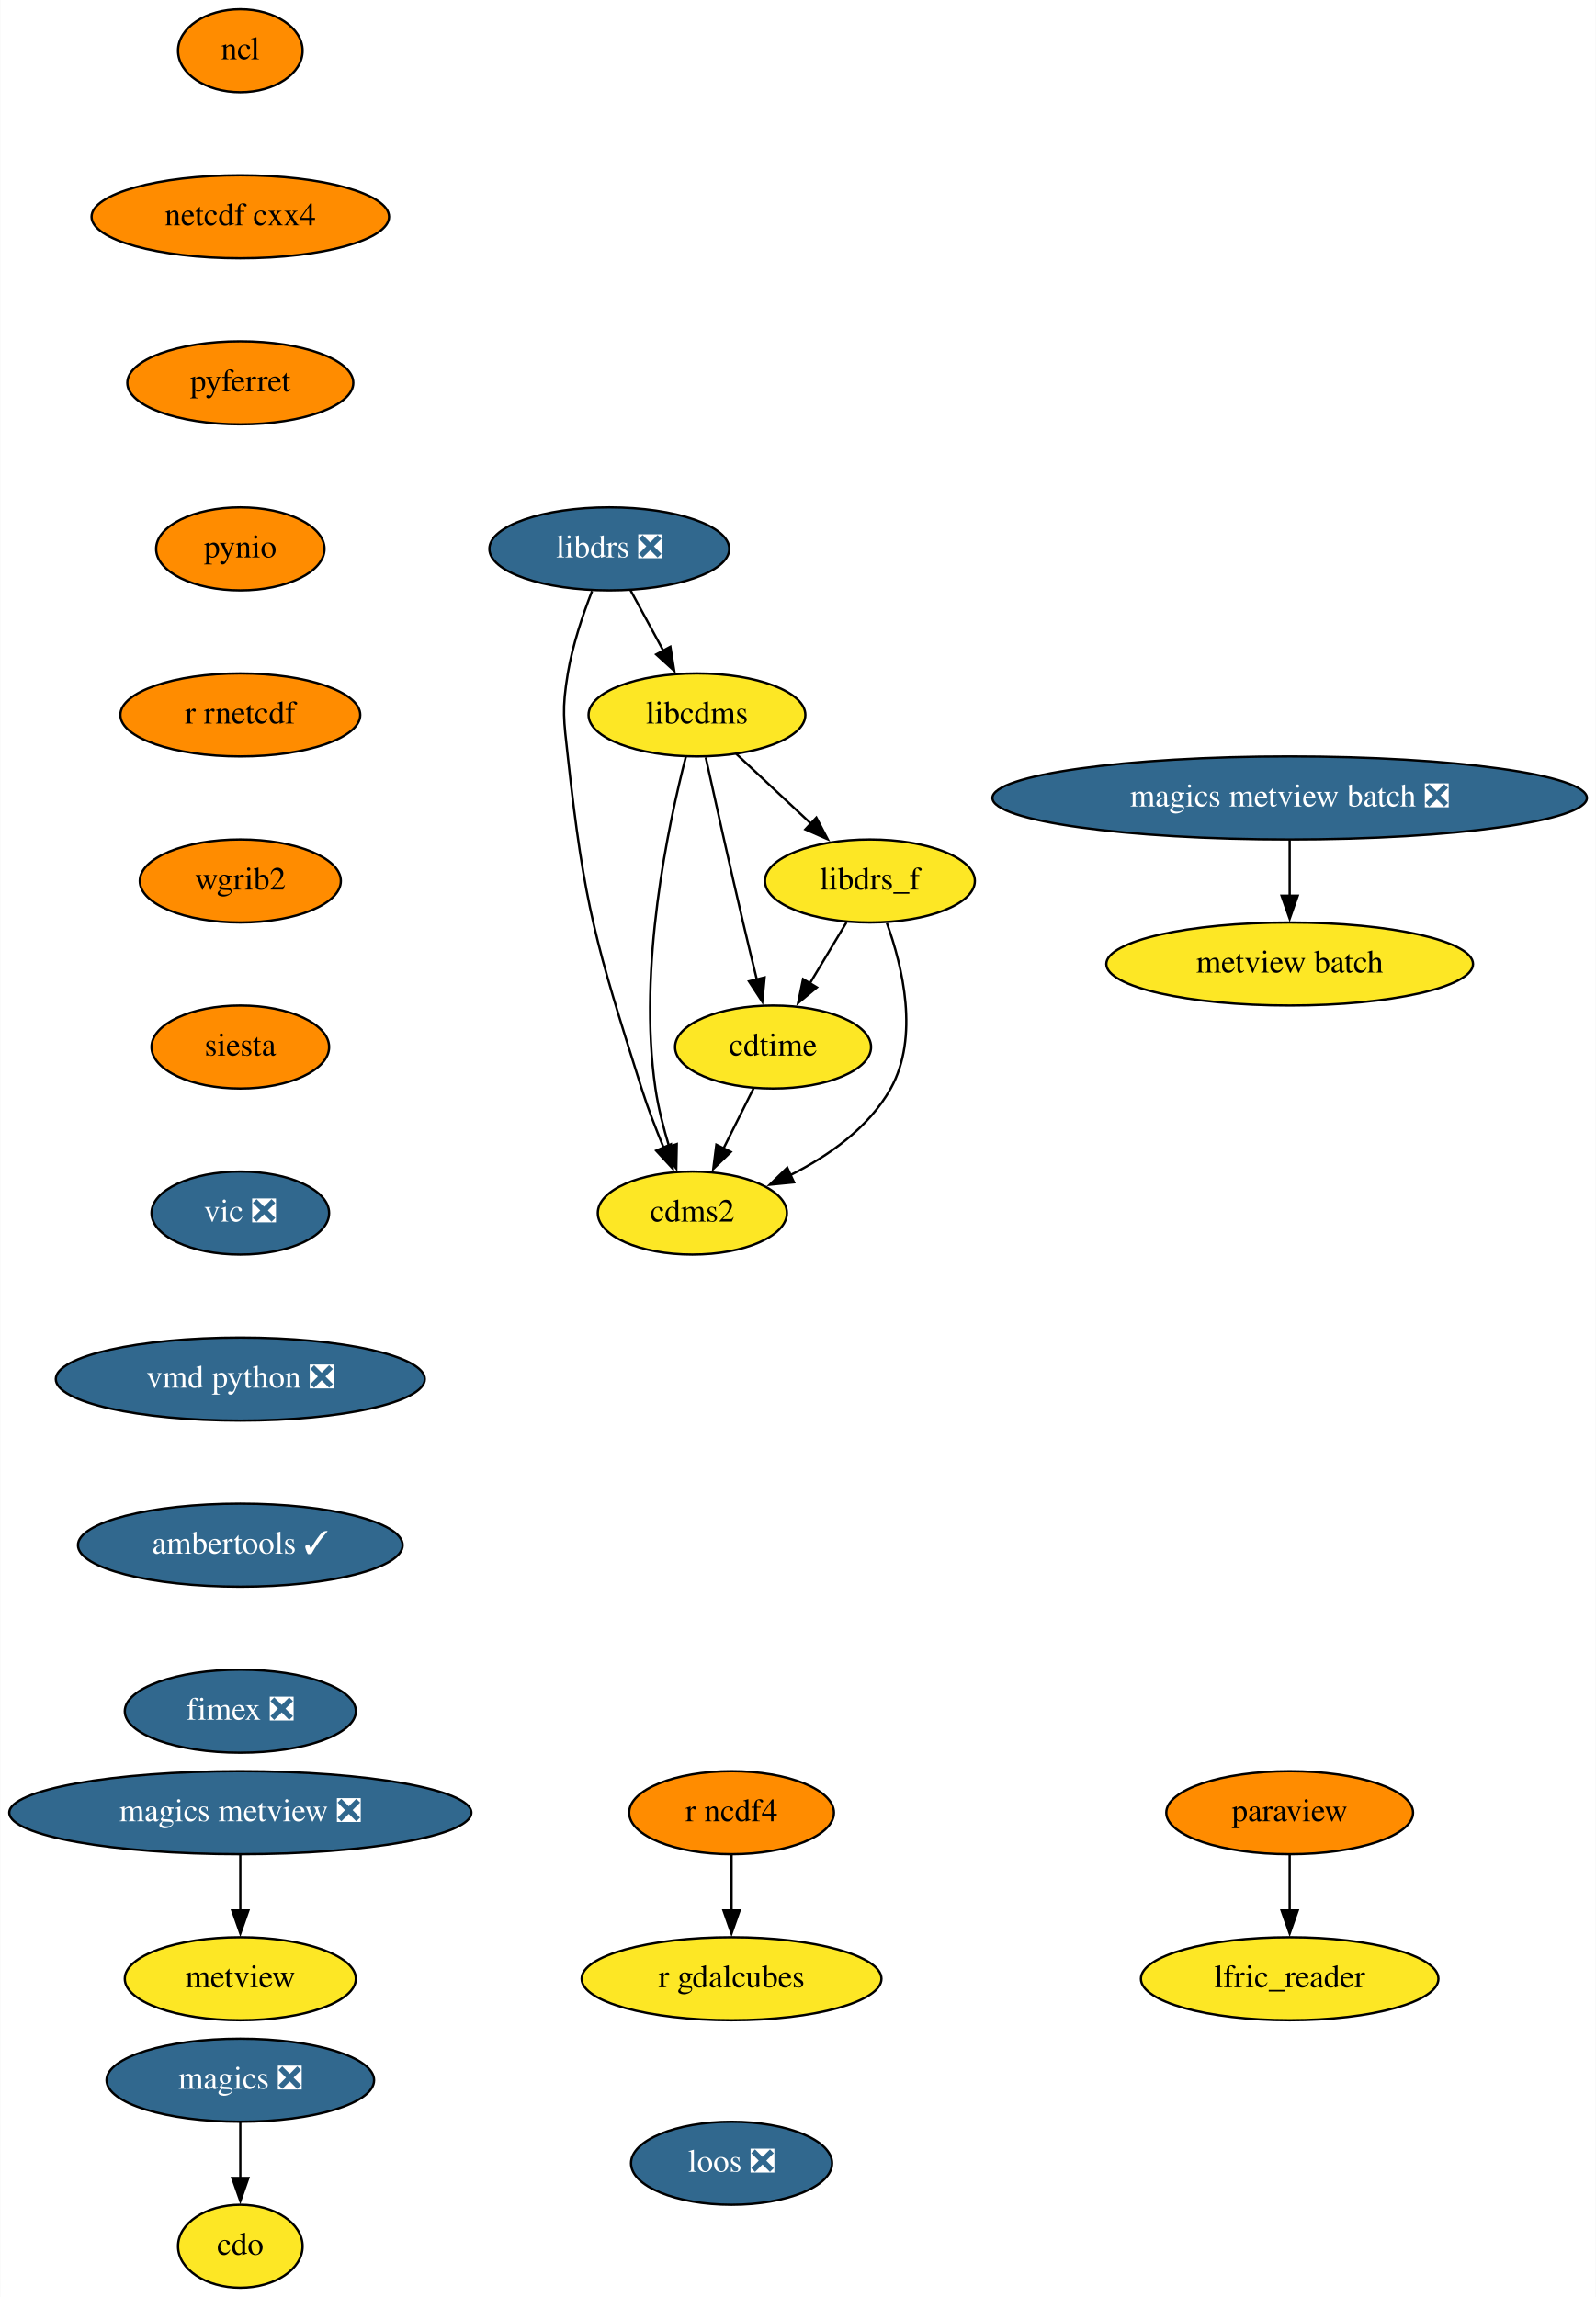
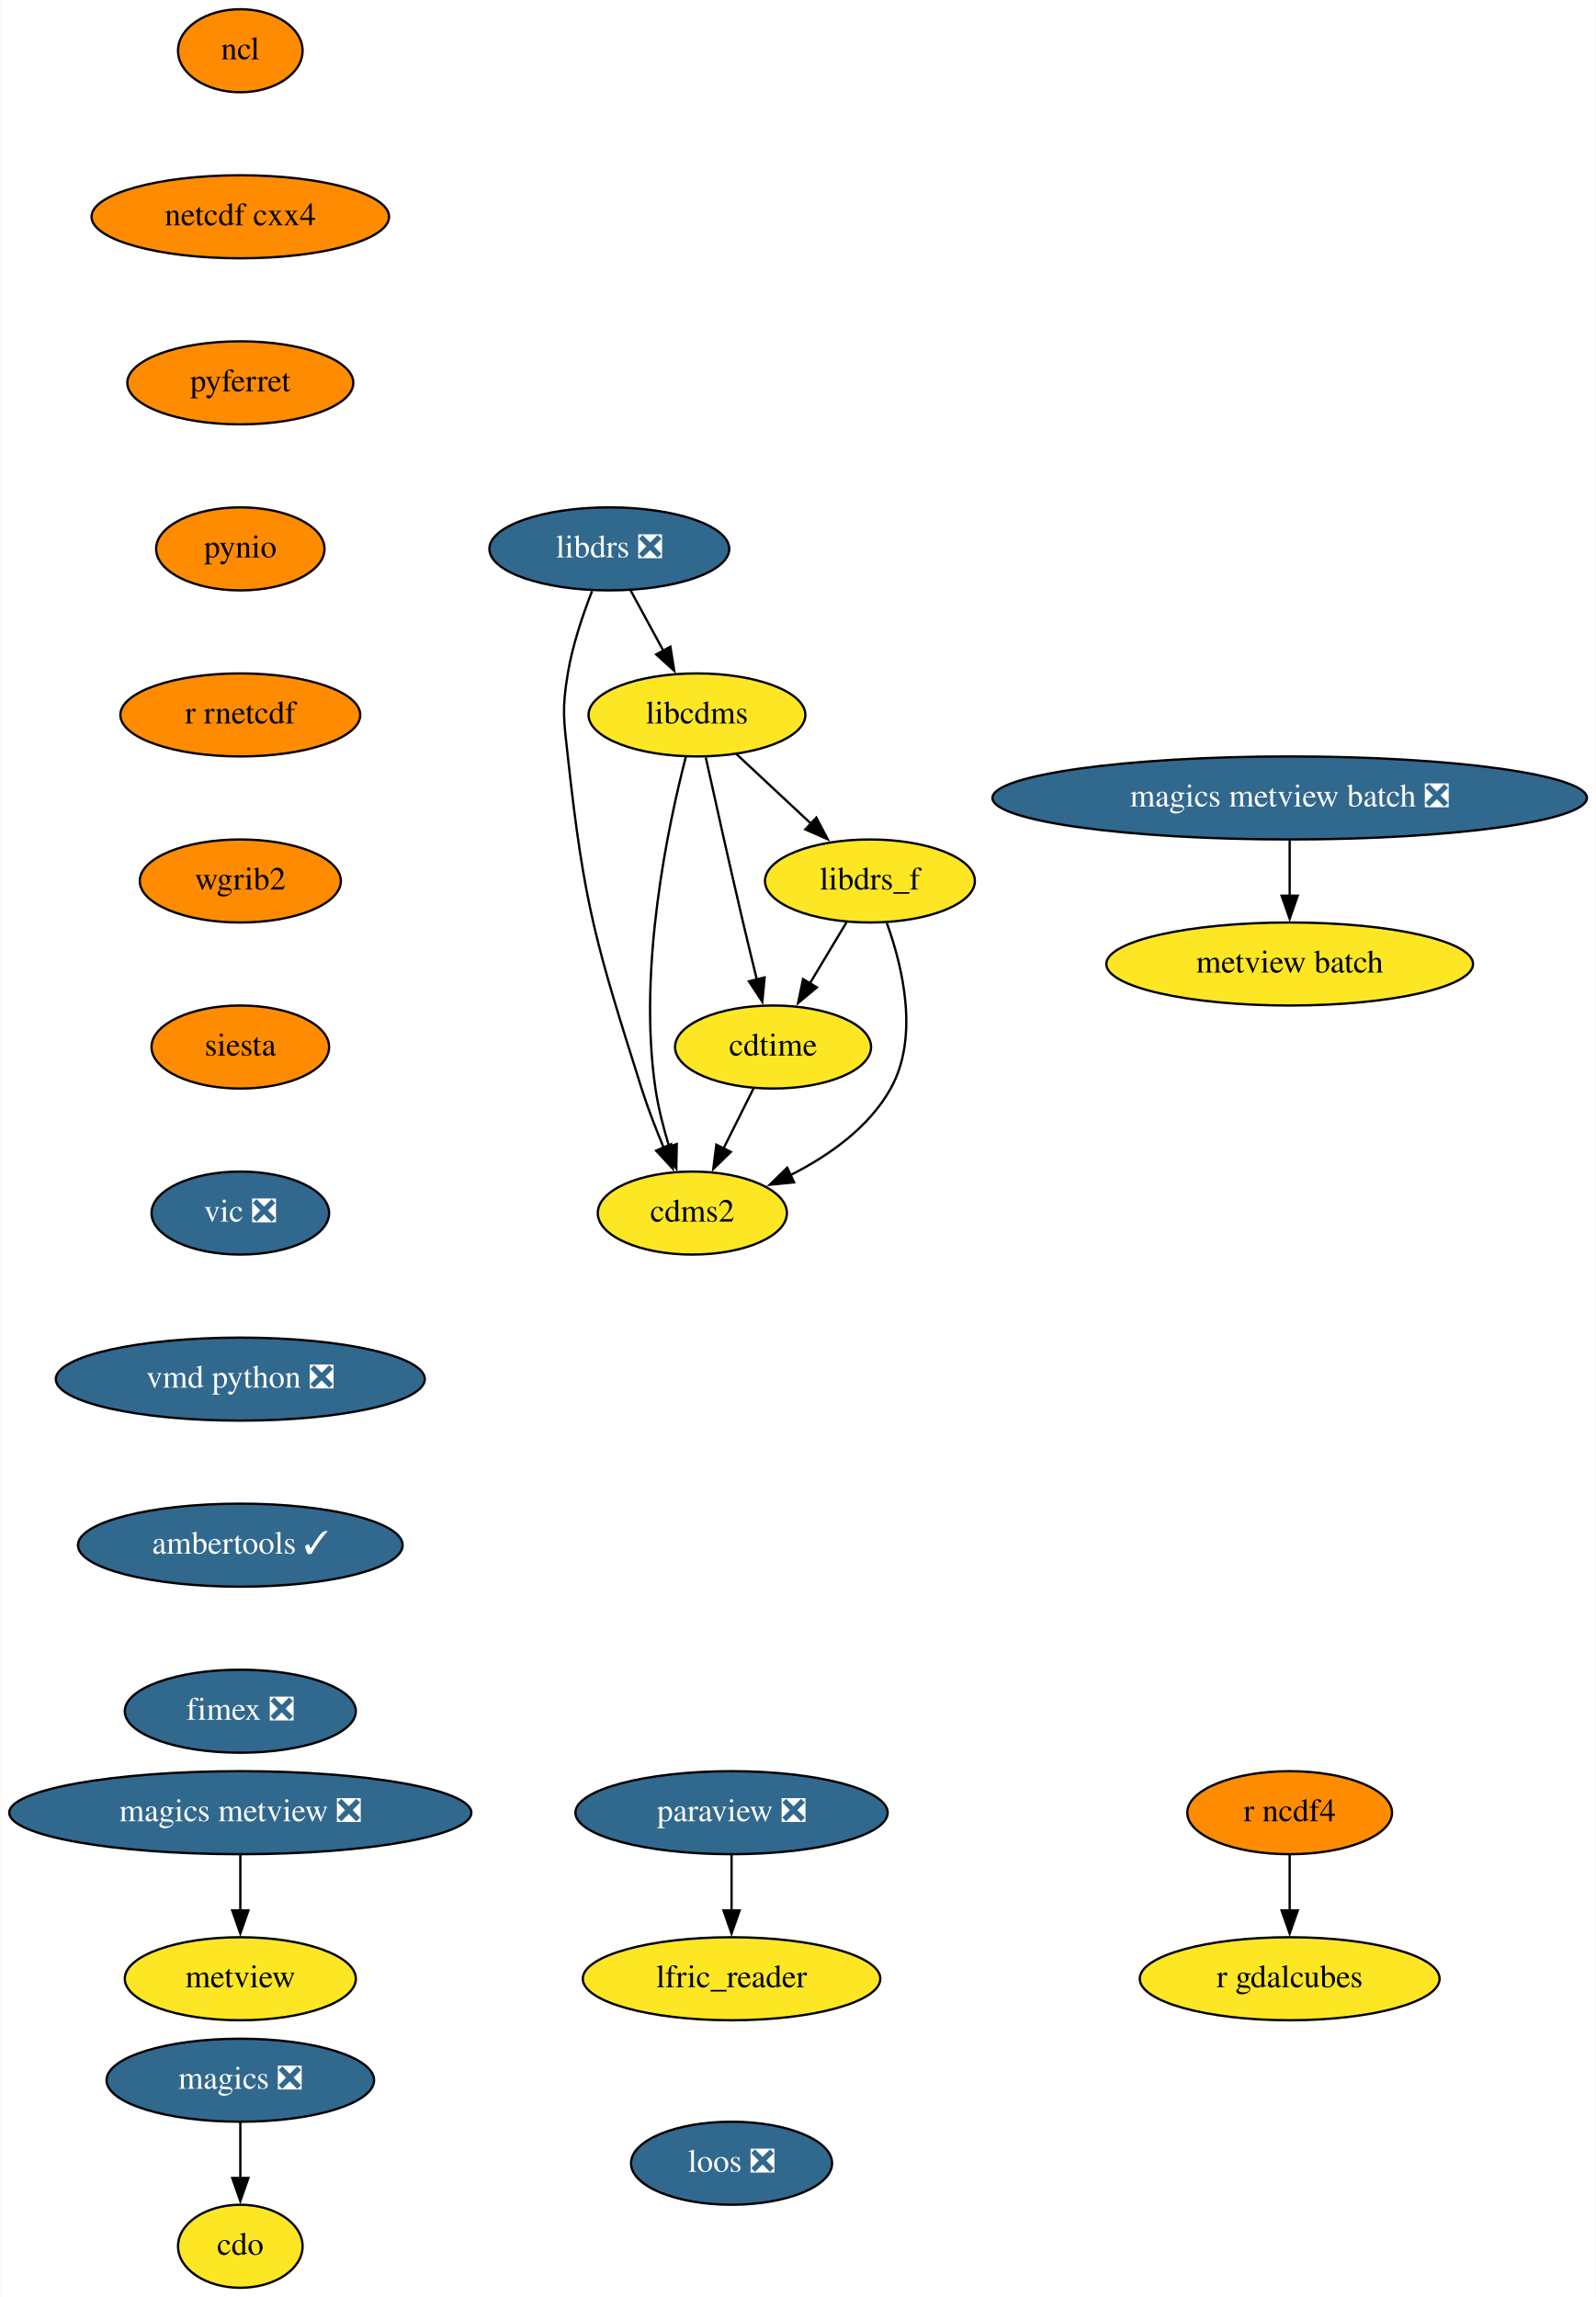
<svg xmlns="http://www.w3.org/2000/svg" xmlns:xlink="http://www.w3.org/1999/xlink" width="692pt" height="996pt" viewBox="0.00 0.00 691.78 996.00">
  <g id="graph0" class="graph" transform="scale(1 1) rotate(0) translate(4 992)">
    <polygon fill="white" stroke="none" points="-4,4 -4,-992 687.78,-992 687.78,4 -4,4" />
    <g id="node1" class="node">
      <g id="a_node1">
        <a xlink:href="https://github.com/conda-forge/cdms2-feedstock" xlink:title="cdms2">
          <ellipse fill="#fde725" stroke="black" cx="296.09" cy="-466" rx="41" ry="18" />
          <text text-anchor="middle" x="296.09" y="-462.3" font-family="Times,serif" font-size="14.00">cdms2</text>
        </a>
      </g>
    </g>
    <g id="node2" class="node">
      <g id="a_node2">
        <a xlink:href="https://github.com/conda-forge/cdo-feedstock" xlink:title="cdo">
          <ellipse fill="#fde725" stroke="black" cx="100.09" cy="-18" rx="27" ry="18" />
          <text text-anchor="middle" x="100.09" y="-14.3" font-family="Times,serif" font-size="14.00">cdo</text>
        </a>
      </g>
    </g>
    <g id="node3" class="node">
      <g id="a_node3">
        <a xlink:href="https://github.com/conda-forge/cdtime-feedstock" xlink:title="cdtime">
          <ellipse fill="#fde725" stroke="black" cx="331.09" cy="-538" rx="42.49" ry="18" />
          <text text-anchor="middle" x="331.09" y="-534.3" font-family="Times,serif" font-size="14.00">cdtime</text>
        </a>
      </g>
    </g>
    <g id="edge1" class="edge">
      <path fill="none" stroke="black" d="M322.62,-520.05C318.71,-512.23 313.97,-502.75 309.58,-493.98" />
      <polygon fill="black" stroke="black" points="312.77,-492.52 305.16,-485.14 306.5,-495.65 312.77,-492.52" />
    </g>
    <g id="node4" class="node">
      <g id="a_node4">
        <a xlink:href="https://github.com/conda-forge/libcdms-feedstock" xlink:title="libcdms">
          <ellipse fill="#fde725" stroke="black" cx="298.09" cy="-682" rx="47" ry="18" />
          <text text-anchor="middle" x="298.09" y="-678.3" font-family="Times,serif" font-size="14.00">libcdms</text>
        </a>
      </g>
    </g>
    <g id="edge2" class="edge">
      <path fill="none" stroke="black" d="M293.32,-664.03C285.7,-634.62 272.37,-572.31 280.09,-520 281.33,-511.6 283.62,-502.68 286.09,-494.61" />
      <polygon fill="black" stroke="black" points="289.34,-495.93 289.13,-485.33 282.69,-493.74 289.34,-495.93" />
    </g>
    <g id="edge3" class="edge">
      <path fill="none" stroke="black" d="M301.9,-663.58C305.85,-645.62 312.26,-616.82 318.09,-592 319.98,-583.94 322.1,-575.22 324.06,-567.21" />
      <polygon fill="black" stroke="black" points="327.43,-568.18 326.43,-557.63 320.63,-566.5 327.43,-568.18" />
    </g>
    <g id="node5" class="node">
      <g id="a_node5">
        <a xlink:href="https://github.com/conda-forge/libdrs_f-feedstock" xlink:title="libdrs_f">
          <ellipse fill="#fde725" stroke="black" cx="373.09" cy="-610" rx="45.5" ry="18" />
          <text text-anchor="middle" x="373.09" y="-606.3" font-family="Times,serif" font-size="14.00">libdrs_f</text>
        </a>
      </g>
    </g>
    <g id="edge4" class="edge">
      <path fill="none" stroke="black" d="M315.11,-665.12C324.73,-656.14 336.94,-644.74 347.67,-634.73" />
      <polygon fill="black" stroke="black" points="349.85,-637.48 354.77,-628.1 345.08,-632.36 349.85,-637.48" />
    </g>
    <g id="edge5" class="edge">
      <path fill="none" stroke="black" d="M380.43,-591.74C387.23,-572.88 394.58,-542.37 382.09,-520 372.6,-503.01 355.18,-490.79 338.49,-482.4" />
      <polygon fill="black" stroke="black" points="340.18,-479.32 329.64,-478.29 337.24,-485.68 340.18,-479.32" />
    </g>
    <g id="edge6" class="edge">
      <path fill="none" stroke="black" d="M362.92,-592.05C358.13,-584.06 352.29,-574.33 346.93,-565.4" />
      <polygon fill="black" stroke="black" points="350.09,-563.86 341.94,-557.09 344.09,-567.46 350.09,-563.86" />
    </g>
    <g id="node6" class="node">
      <g id="a_node6">
        <a xlink:href="https://github.com/conda-forge/libdrs-feedstock/pull/45" xlink:title="libdrs ❎">
          <ellipse fill="#31688e" stroke="black" cx="260.09" cy="-754" rx="52" ry="18" />
          <text text-anchor="middle" x="260.09" y="-750.3" font-family="Times,serif" font-size="14.00" fill="white">libdrs ❎</text>
        </a>
      </g>
    </g>
    <g id="edge7" class="edge">
      <path fill="none" stroke="black" d="M252.61,-735.7C248.62,-725.52 244.12,-712.27 242.09,-700 239.48,-684.21 240.35,-679.9 242.09,-664 249.24,-598.83 254.34,-582.51 274.09,-520 276.77,-511.51 280.27,-502.49 283.67,-494.34" />
      <polygon fill="black" stroke="black" points="286.83,-495.86 287.58,-485.29 280.4,-493.08 286.83,-495.86" />
    </g>
    <g id="edge8" class="edge">
      <path fill="none" stroke="black" d="M269.29,-736.05C273.58,-728.14 278.8,-718.54 283.6,-709.69" />
      <polygon fill="black" stroke="black" points="286.56,-711.58 288.25,-701.12 280.41,-708.24 286.56,-711.58" />
    </g>
    <g id="node7" class="node">
      <g id="a_node7">
        <a xlink:href="https://github.com/conda-forge/magics-feedstock/pull/120" xlink:title="magics ❎">
          <ellipse fill="#31688e" stroke="black" cx="100.09" cy="-90" rx="58" ry="18" />
          <text text-anchor="middle" x="100.09" y="-86.3" font-family="Times,serif" font-size="14.00" fill="white">magics ❎</text>
        </a>
      </g>
    </g>
    <g id="edge9" class="edge">
      <path fill="none" stroke="black" d="M100.09,-71.7C100.09,-64.41 100.09,-55.73 100.09,-47.54" />
      <polygon fill="black" stroke="black" points="103.59,-47.62 100.09,-37.62 96.59,-47.62 103.59,-47.62" />
    </g>
    <g id="node8" class="node">
      <g id="a_node8">
        <a xlink:href="https://github.com/conda-forge/ncl-feedstock" xlink:title="ncl">
          <ellipse fill="#ff8c00" stroke="black" cx="100.09" cy="-970" rx="27" ry="18" />
          <text text-anchor="middle" x="100.09" y="-966.3" font-family="Times,serif" font-size="14.00">ncl</text>
        </a>
      </g>
    </g>
    <g id="node9" class="node">
      <g id="a_node9">
        <a xlink:href="https://github.com/conda-forge/netcdf-cxx4-feedstock" xlink:title="netcdf cxx4">
          <ellipse fill="#ff8c00" stroke="black" cx="100.09" cy="-898" rx="64.5" ry="18" />
          <text text-anchor="middle" x="100.09" y="-894.3" font-family="Times,serif" font-size="14.00">netcdf cxx4</text>
        </a>
      </g>
    </g>
    <g id="node10" class="node">
      <g id="a_node10">
        <a xlink:href="https://github.com/conda-forge/pyferret-feedstock" xlink:title="pyferret">
          <ellipse fill="#ff8c00" stroke="black" cx="100.09" cy="-826" rx="48.99" ry="18" />
          <text text-anchor="middle" x="100.09" y="-822.3" font-family="Times,serif" font-size="14.00">pyferret</text>
        </a>
      </g>
    </g>
    <g id="node13" class="node">
      <g id="a_node13">
        <a xlink:href="https://github.com/conda-forge/pynio-feedstock" xlink:title="pynio">
          <ellipse fill="#ff8c00" stroke="black" cx="100.09" cy="-754" rx="36.5" ry="18" />
          <text text-anchor="middle" x="100.09" y="-750.3" font-family="Times,serif" font-size="14.00">pynio</text>
        </a>
      </g>
    </g>
    <g id="node11" class="node">
      <g id="a_node11">
-         <a xlink:href="https://github.com/conda-forge/paraview-feedstock" xlink:title="paraview">
-           <ellipse fill="#ff8c00" stroke="black" cx="555.09" cy="-206" rx="53.5" ry="18" />
-           <text text-anchor="middle" x="555.09" y="-202.3" font-family="Times,serif" font-size="14.00">paraview</text>
+         <a xlink:href="https://github.com/conda-forge/paraview-feedstock/pull/185" xlink:title="paraview ❎">
+           <ellipse fill="#31688e" stroke="black" cx="313.09" cy="-206" rx="67.69" ry="18" />
+           <text text-anchor="middle" x="313.09" y="-202.3" font-family="Times,serif" font-size="14.00" fill="white">paraview ❎</text>
        </a>
      </g>
    </g>
    <g id="node12" class="node">
      <g id="a_node12">
        <a xlink:href="https://github.com/conda-forge/lfric_reader-feedstock" xlink:title="lfric_reader">
-           <ellipse fill="#fde725" stroke="black" cx="555.09" cy="-134" rx="64.5" ry="18" />
-           <text text-anchor="middle" x="555.09" y="-130.3" font-family="Times,serif" font-size="14.00">lfric_reader</text>
+           <ellipse fill="#fde725" stroke="black" cx="313.09" cy="-134" rx="64.5" ry="18" />
+           <text text-anchor="middle" x="313.09" y="-130.3" font-family="Times,serif" font-size="14.00">lfric_reader</text>
        </a>
      </g>
    </g>
    <g id="edge12" class="edge">
-       <path fill="none" stroke="black" d="M555.09,-187.7C555.09,-180.41 555.09,-171.73 555.09,-163.54" />
-       <polygon fill="black" stroke="black" points="558.59,-163.62 555.09,-153.62 551.59,-163.62 558.59,-163.62" />
+       <path fill="none" stroke="black" d="M313.09,-187.7C313.09,-180.41 313.09,-171.73 313.09,-163.54" />
+       <polygon fill="black" stroke="black" points="316.59,-163.62 313.09,-153.62 309.59,-163.62 316.59,-163.62" />
    </g>
    <g id="node14" class="node">
      <g id="a_node14">
        <a xlink:href="https://github.com/conda-forge/r-rnetcdf-feedstock" xlink:title="r rnetcdf">
          <ellipse fill="#ff8c00" stroke="black" cx="100.09" cy="-682" rx="52" ry="18" />
          <text text-anchor="middle" x="100.09" y="-678.3" font-family="Times,serif" font-size="14.00">r rnetcdf</text>
        </a>
      </g>
    </g>
    <g id="node17" class="node">
      <g id="a_node17">
        <a xlink:href="https://github.com/conda-forge/wgrib2-feedstock" xlink:title="wgrib2">
          <ellipse fill="#ff8c00" stroke="black" cx="100.09" cy="-610" rx="43.59" ry="18" />
          <text text-anchor="middle" x="100.09" y="-606.3" font-family="Times,serif" font-size="14.00">wgrib2</text>
        </a>
      </g>
    </g>
    <g id="node15" class="node">
      <g id="a_node15">
        <a xlink:href="https://github.com/conda-forge/r-ncdf4-feedstock" xlink:title="r ncdf4">
-           <ellipse fill="#ff8c00" stroke="black" cx="313.09" cy="-206" rx="44.39" ry="18" />
-           <text text-anchor="middle" x="313.09" y="-202.3" font-family="Times,serif" font-size="14.00">r ncdf4</text>
+           <ellipse fill="#ff8c00" stroke="black" cx="555.09" cy="-206" rx="44.39" ry="18" />
+           <text text-anchor="middle" x="555.09" y="-202.3" font-family="Times,serif" font-size="14.00">r ncdf4</text>
        </a>
      </g>
    </g>
    <g id="node16" class="node">
      <g id="a_node16">
        <a xlink:href="https://github.com/conda-forge/r-gdalcubes-feedstock" xlink:title="r gdalcubes">
-           <ellipse fill="#fde725" stroke="black" cx="313.09" cy="-134" rx="65" ry="18" />
-           <text text-anchor="middle" x="313.09" y="-130.3" font-family="Times,serif" font-size="14.00">r gdalcubes</text>
+           <ellipse fill="#fde725" stroke="black" cx="555.09" cy="-134" rx="65" ry="18" />
+           <text text-anchor="middle" x="555.09" y="-130.3" font-family="Times,serif" font-size="14.00">r gdalcubes</text>
        </a>
      </g>
    </g>
    <g id="edge15" class="edge">
-       <path fill="none" stroke="black" d="M313.09,-187.7C313.09,-180.41 313.09,-171.73 313.09,-163.54" />
-       <polygon fill="black" stroke="black" points="316.59,-163.62 313.09,-153.62 309.59,-163.62 316.59,-163.62" />
+       <path fill="none" stroke="black" d="M555.09,-187.7C555.09,-180.41 555.09,-171.73 555.09,-163.54" />
+       <polygon fill="black" stroke="black" points="558.59,-163.62 555.09,-153.62 551.59,-163.62 558.59,-163.62" />
    </g>
    <g id="node18" class="node">
      <g id="a_node18">
        <a xlink:href="https://github.com/conda-forge/siesta-feedstock" xlink:title="siesta">
          <ellipse fill="#ff8c00" stroke="black" cx="100.09" cy="-538" rx="38.5" ry="18" />
          <text text-anchor="middle" x="100.09" y="-534.3" font-family="Times,serif" font-size="14.00">siesta</text>
        </a>
      </g>
    </g>
    <g id="node19" class="node">
      <g id="a_node19">
        <a xlink:href="https://github.com/conda-forge/vic-feedstock/pull/21" xlink:title="vic ❎">
          <ellipse fill="#31688e" stroke="black" cx="100.09" cy="-466" rx="38.5" ry="18" />
          <text text-anchor="middle" x="100.09" y="-462.3" font-family="Times,serif" font-size="14.00" fill="white">vic ❎</text>
        </a>
      </g>
    </g>
    <g id="node20" class="node">
      <g id="a_node20">
        <a xlink:href="https://github.com/conda-forge/vmd-python-feedstock/pull/30" xlink:title="vmd python ❎">
          <ellipse fill="#31688e" stroke="black" cx="100.09" cy="-394" rx="80" ry="18" />
          <text text-anchor="middle" x="100.09" y="-390.3" font-family="Times,serif" font-size="14.00" fill="white">vmd python ❎</text>
        </a>
      </g>
    </g>
    <g id="node21" class="node">
      <g id="a_node21">
        <a xlink:href="https://github.com/conda-forge/ambertools-feedstock/pull/103" xlink:title="ambertools ✓">
          <ellipse fill="#31688e" stroke="black" cx="100.09" cy="-322" rx="70.39" ry="18" />
          <text text-anchor="middle" x="100.09" y="-318.3" font-family="Times,serif" font-size="14.00" fill="white">ambertools ✓</text>
        </a>
      </g>
    </g>
    <g id="node23" class="node">
      <g id="a_node23">
        <a xlink:href="https://github.com/conda-forge/fimex-feedstock/pull/54" xlink:title="fimex ❎">
          <ellipse fill="#31688e" stroke="black" cx="100.09" cy="-250" rx="50.09" ry="18" />
          <text text-anchor="middle" x="100.09" y="-246.3" font-family="Times,serif" font-size="14.00" fill="white">fimex ❎</text>
        </a>
      </g>
    </g>
    <g id="node22" class="node">
      <g id="a_node22">
        <a xlink:href="https://github.com/conda-forge/metview-feedstock" xlink:title="metview">
          <ellipse fill="#fde725" stroke="black" cx="100.09" cy="-134" rx="50.09" ry="18" />
          <text text-anchor="middle" x="100.09" y="-130.3" font-family="Times,serif" font-size="14.00">metview</text>
        </a>
      </g>
    </g>
    <g id="node24" class="node">
      <g id="a_node24">
        <a xlink:href="https://github.com/conda-forge/magics-metview-feedstock/pull/63" xlink:title="magics metview ❎">
          <ellipse fill="#31688e" stroke="black" cx="100.09" cy="-206" rx="100.18" ry="18" />
          <text text-anchor="middle" x="100.09" y="-202.3" font-family="Times,serif" font-size="14.00" fill="white">magics metview ❎</text>
        </a>
      </g>
    </g>
    <g id="edge22" class="edge">
      <path fill="none" stroke="black" d="M100.09,-187.7C100.09,-180.41 100.09,-171.73 100.09,-163.54" />
      <polygon fill="black" stroke="black" points="103.59,-163.62 100.09,-153.62 96.59,-163.62 103.59,-163.62" />
    </g>
    <g id="node25" class="node">
      <g id="a_node25">
        <a xlink:href="https://github.com/conda-forge/magics-metview-batch-feedstock/pull/54" xlink:title="magics metview batch ❎">
          <ellipse fill="#31688e" stroke="black" cx="555.09" cy="-646" rx="128.88" ry="18" />
          <text text-anchor="middle" x="555.09" y="-642.3" font-family="Times,serif" font-size="14.00" fill="white">magics metview batch ❎</text>
        </a>
      </g>
    </g>
    <g id="node26" class="node">
      <g id="a_node26">
        <a xlink:href="https://github.com/conda-forge/metview-batch-feedstock" xlink:title="metview batch">
          <ellipse fill="#fde725" stroke="black" cx="555.09" cy="-574" rx="79.5" ry="18" />
          <text text-anchor="middle" x="555.09" y="-570.3" font-family="Times,serif" font-size="14.00">metview batch</text>
        </a>
      </g>
    </g>
    <g id="edge23" class="edge">
      <path fill="none" stroke="black" d="M555.09,-627.7C555.09,-620.41 555.09,-611.73 555.09,-603.54" />
      <polygon fill="black" stroke="black" points="558.59,-603.62 555.09,-593.62 551.59,-603.62 558.59,-603.62" />
    </g>
    <g id="node27" class="node">
      <g id="a_node27">
        <a xlink:href="https://github.com/conda-forge/loos-feedstock/pull/9" xlink:title="loos ❎">
          <ellipse fill="#31688e" stroke="black" cx="313.09" cy="-54" rx="43.59" ry="18" />
          <text text-anchor="middle" x="313.09" y="-50.3" font-family="Times,serif" font-size="14.00" fill="white">loos ❎</text>
        </a>
      </g>
    </g>
  </g>
</svg>
